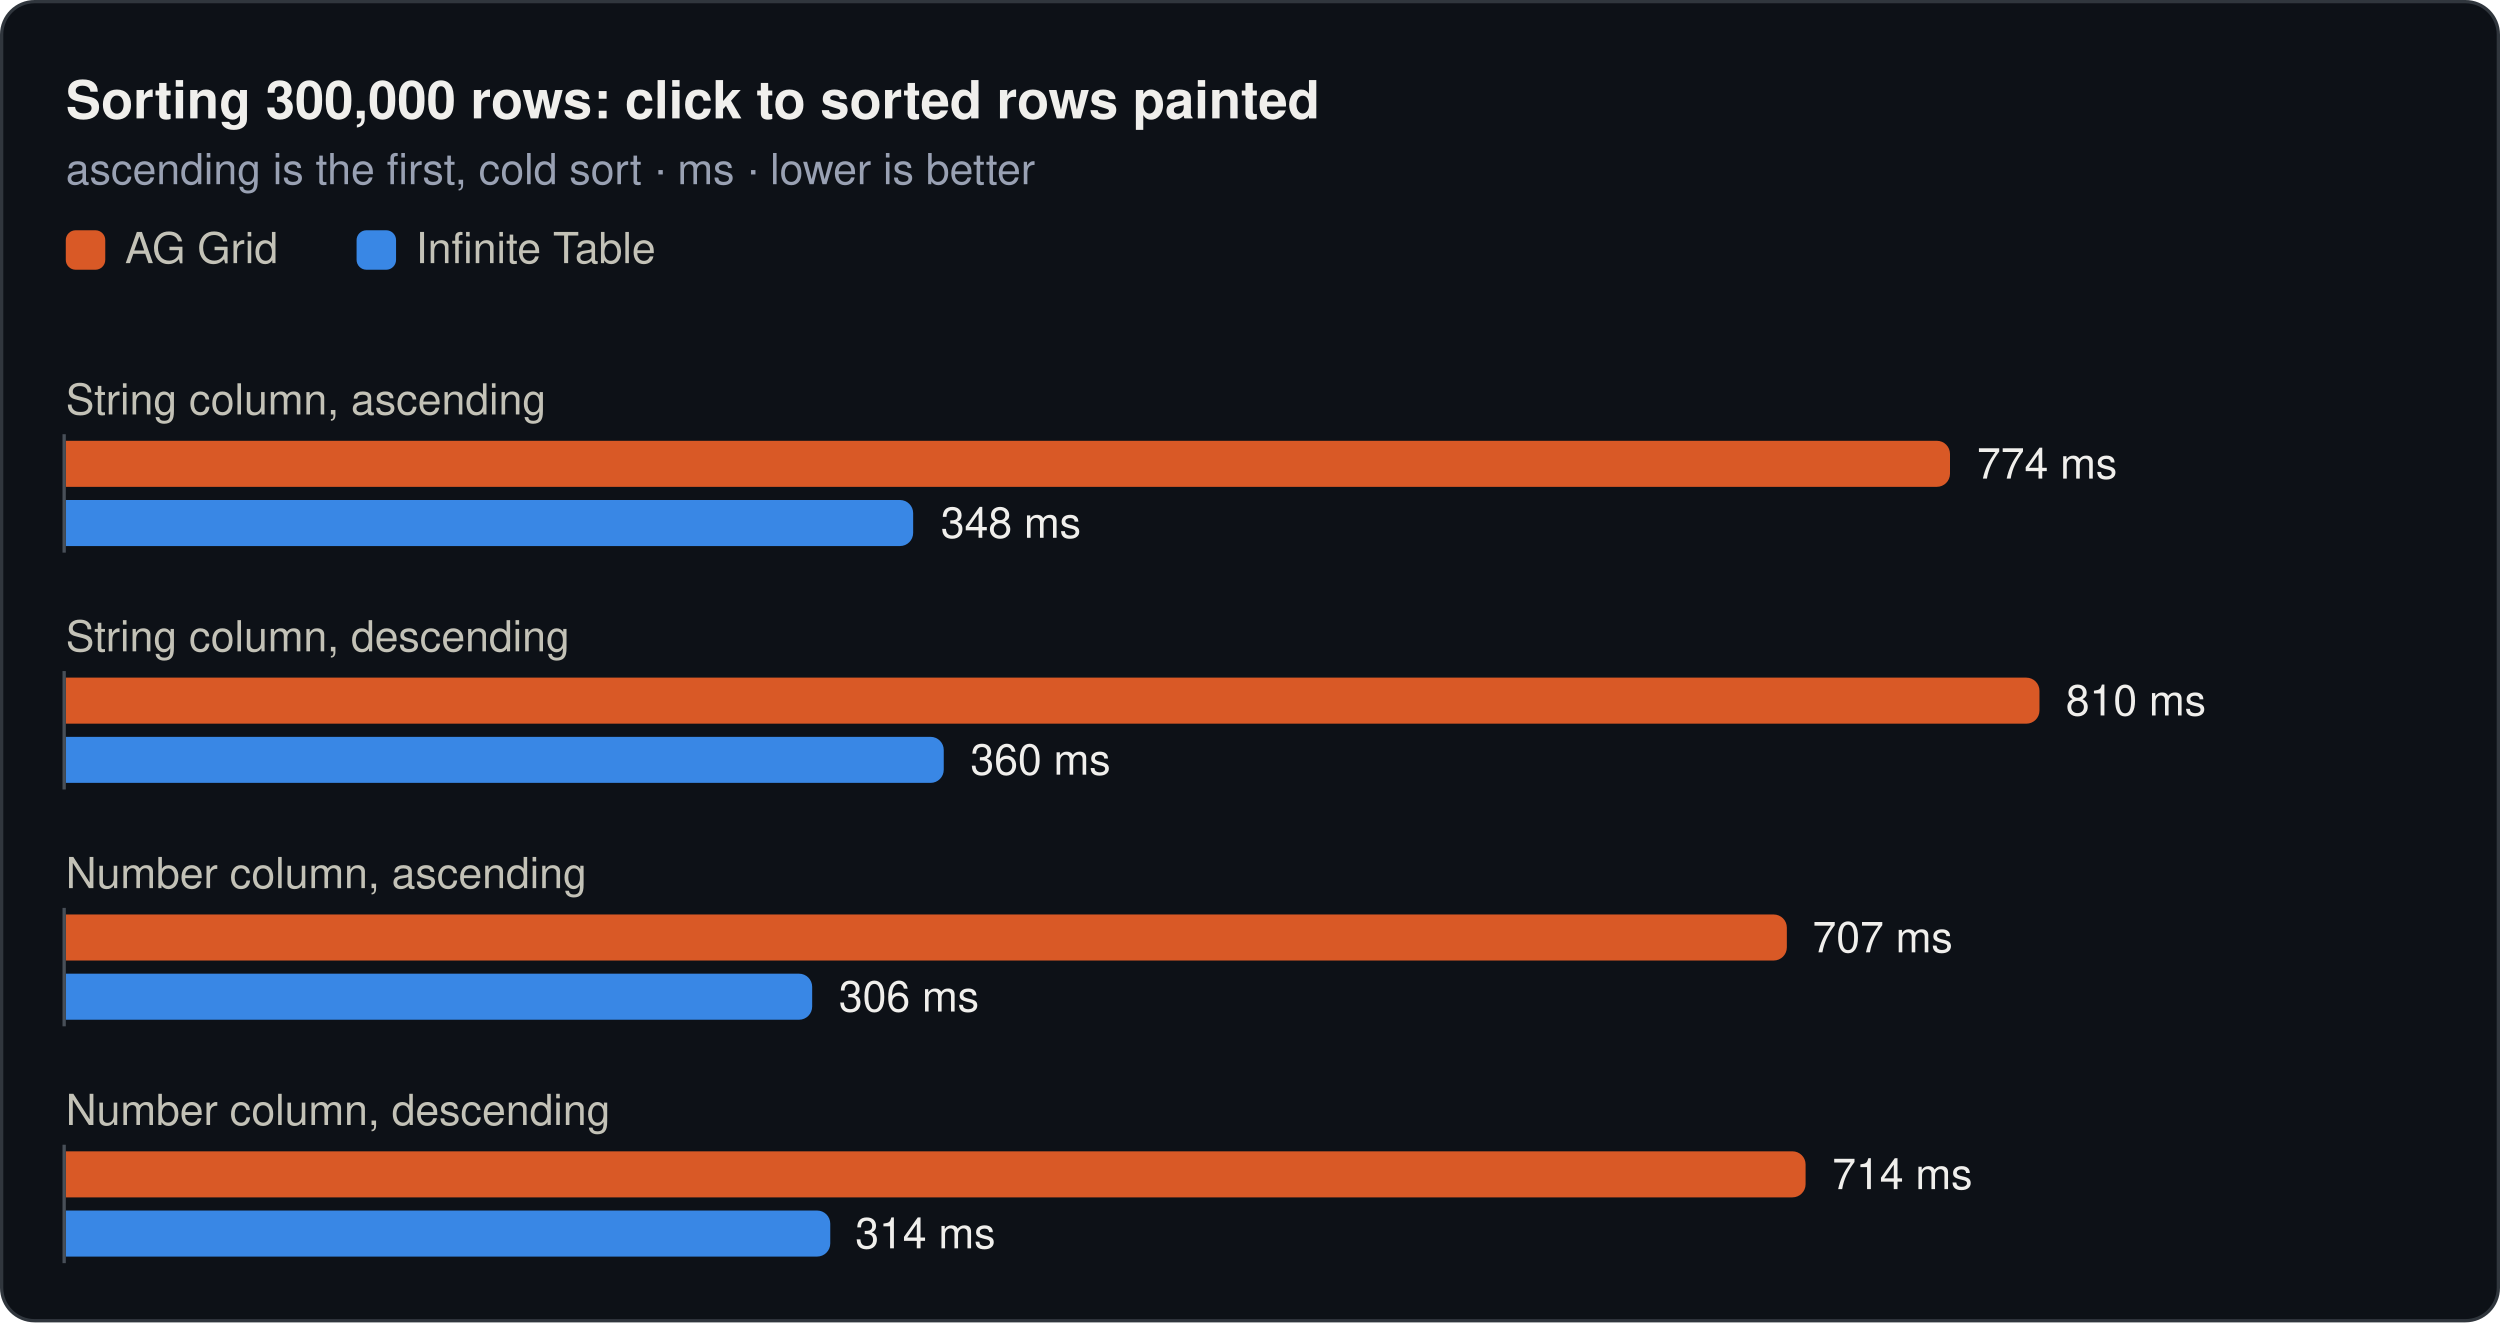
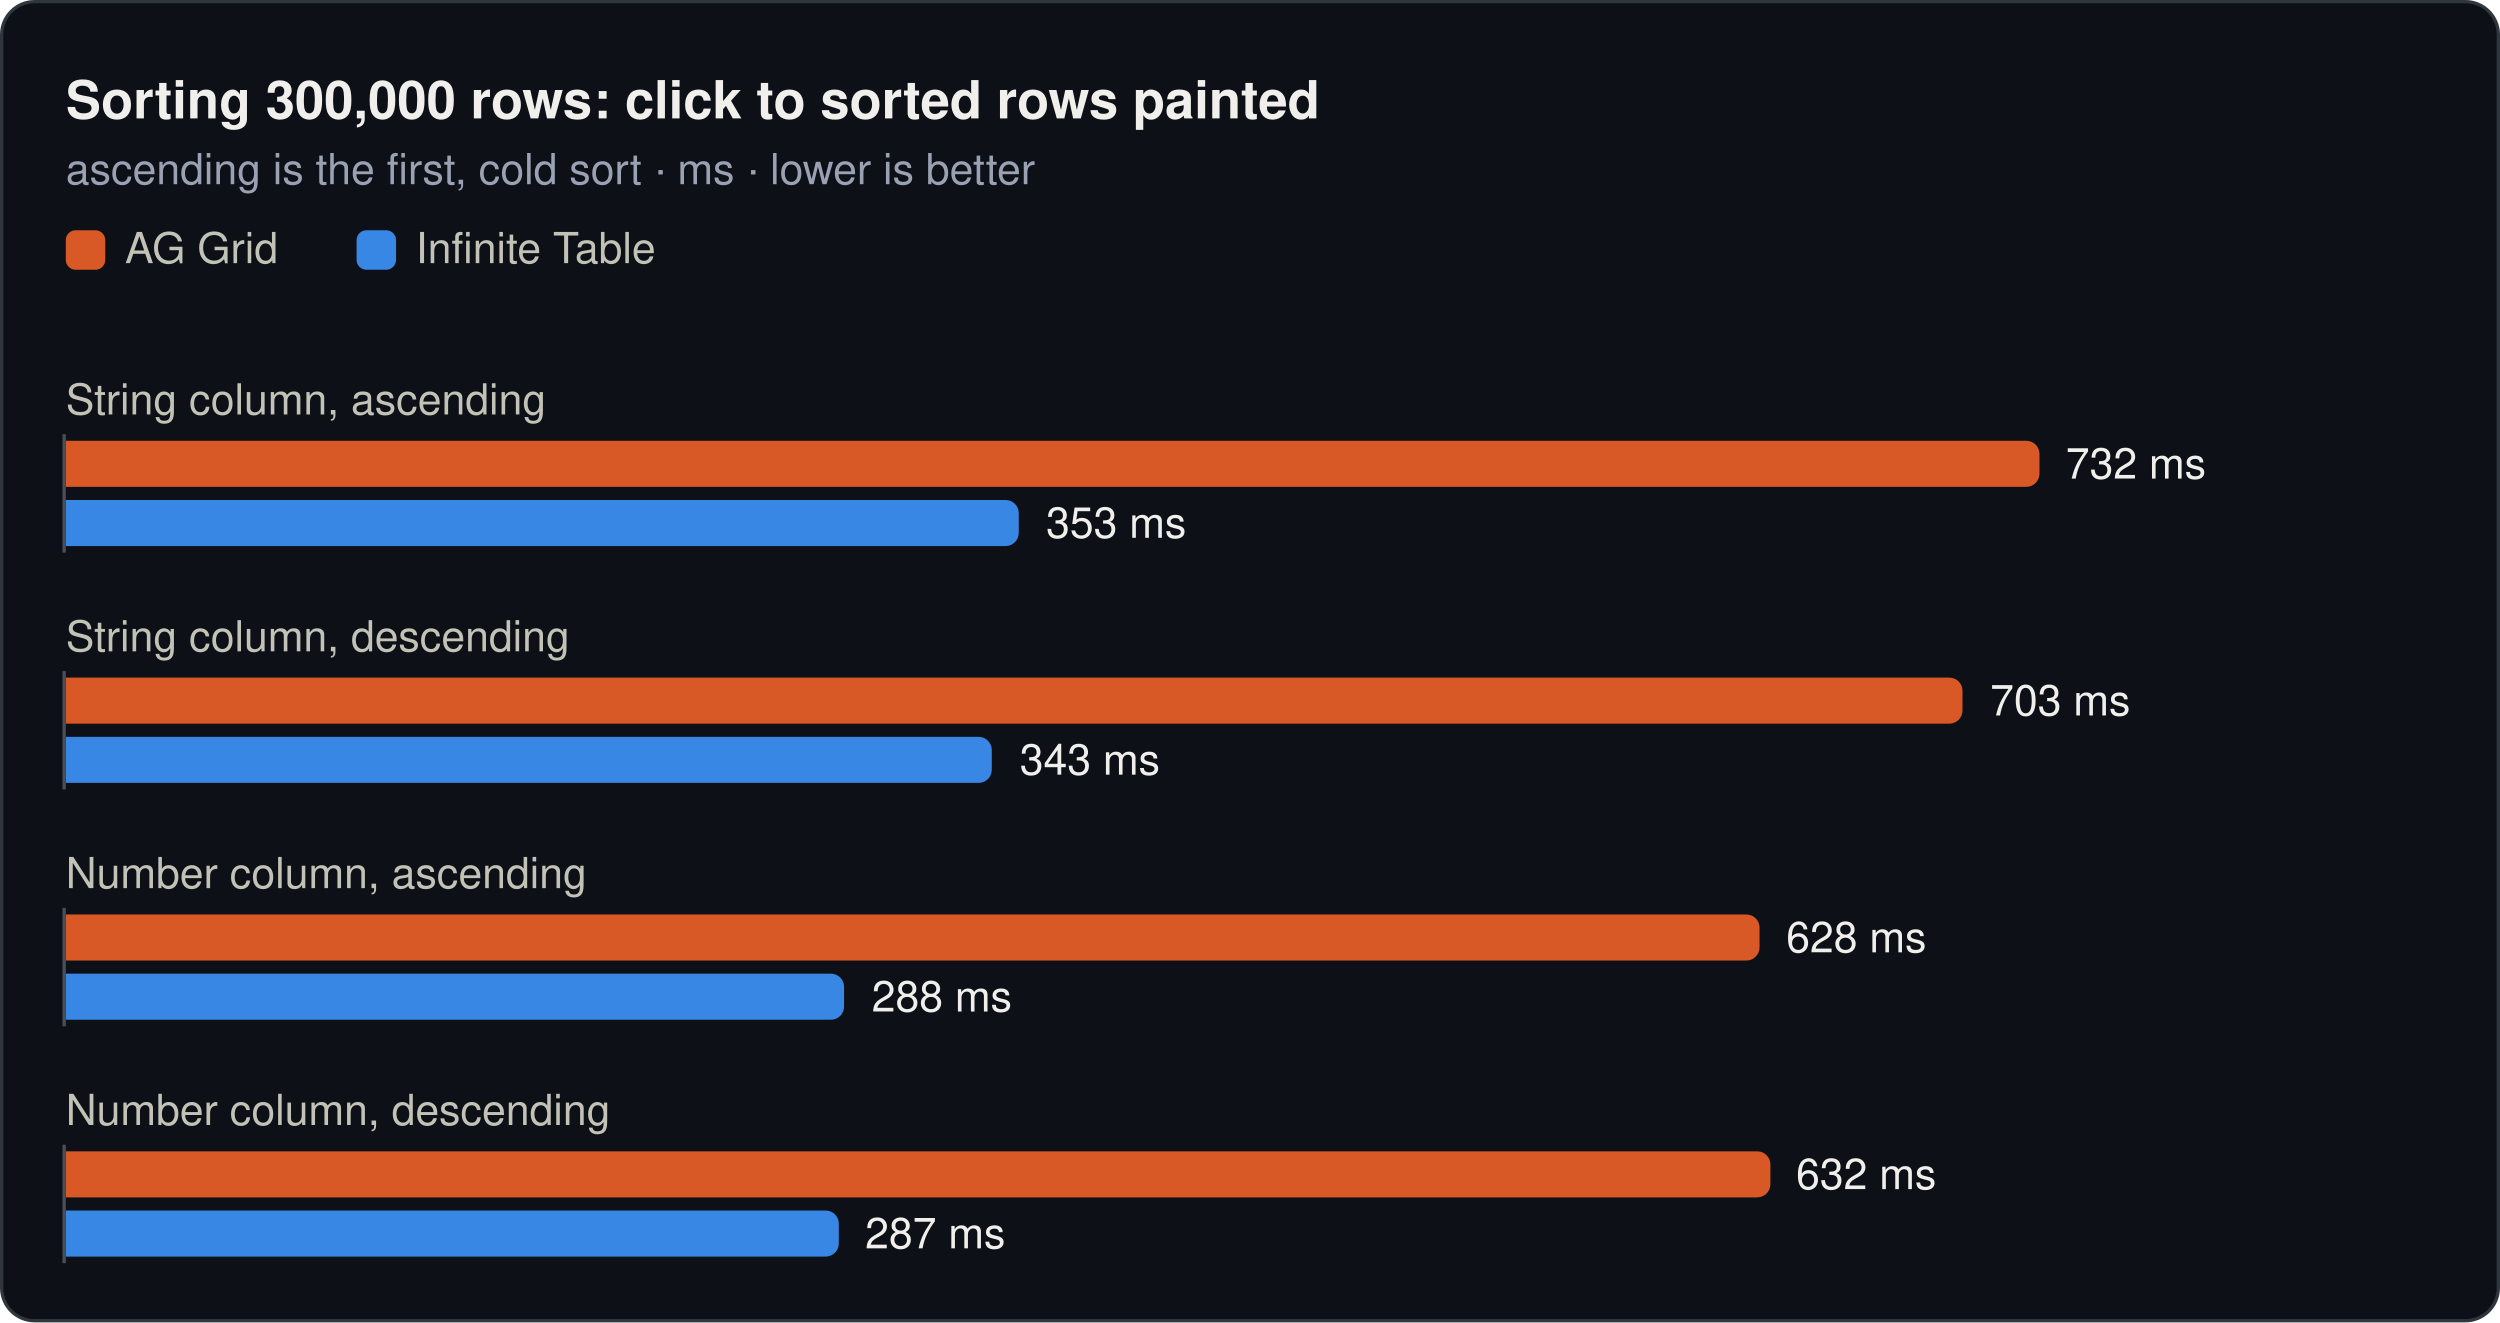
<svg xmlns="http://www.w3.org/2000/svg" width="760" height="402" viewBox="0 0 760 402" role="img">
  <rect x="0.5" y="0.5" width="759" height="401" rx="10" fill="#0d1117" stroke="#30363d" />
  <text x="20" y="36" font-family="system-ui, -apple-system, 'Segoe UI', Helvetica, Arial, sans-serif" font-size="16" font-weight="600" fill="#f0efec">Sorting 300,000 rows: click to sorted rows painted</text>
  <text x="20" y="56" font-family="system-ui, -apple-system, 'Segoe UI', Helvetica, Arial, sans-serif" font-size="13" fill="#99a1b3">ascending is the first, cold sort · ms · lower is better</text>
  <rect x="20" y="70" width="12" height="12" rx="3" fill="#d95926" />
  <text x="38" y="80" font-family="system-ui, -apple-system, 'Segoe UI', Helvetica, Arial, sans-serif" font-size="13" fill="#c3c2b7">AG Grid</text>
  <rect x="108.4" y="70" width="12" height="12" rx="3" fill="#3987e5" />
  <text x="126.4" y="80" font-family="system-ui, -apple-system, 'Segoe UI', Helvetica, Arial, sans-serif" font-size="13" fill="#c3c2b7">Infinite Table</text>
  <text x="20" y="126" font-family="system-ui, -apple-system, 'Segoe UI', Helvetica, Arial, sans-serif" font-size="13" fill="#c3c2b7">String column, ascending</text>
-   <path d="M20,134H588.8a4,4 0 0 1 4,4V144a4,4 0 0 1 -4,4H20Z" fill="#d95926" />
-   <text x="601" y="145.5" font-family="system-ui, -apple-system, 'Segoe UI', Helvetica, Arial, sans-serif" font-size="13" fill="#f0efec">774 ms</text>
-   <path d="M20,152H273.6a4,4 0 0 1 4,4V162a4,4 0 0 1 -4,4H20Z" fill="#3987e5" />
-   <text x="286" y="163.5" font-family="system-ui, -apple-system, 'Segoe UI', Helvetica, Arial, sans-serif" font-size="13" fill="#f0efec">348 ms</text>
+   <path d="M20,134H616a4,4 0 0 1 4,4V144a4,4 0 0 1 -4,4H20Z" fill="#d95926" />
+   <text x="628" y="145.5" font-family="system-ui, -apple-system, 'Segoe UI', Helvetica, Arial, sans-serif" font-size="13" fill="#f0efec">732 ms</text>
+   <path d="M20,152H305.7a4,4 0 0 1 4,4V162a4,4 0 0 1 -4,4H20Z" fill="#3987e5" />
+   <text x="318" y="163.5" font-family="system-ui, -apple-system, 'Segoe UI', Helvetica, Arial, sans-serif" font-size="13" fill="#f0efec">353 ms</text>
  <line x1="19.5" y1="132" x2="19.5" y2="168" stroke="#484f58" stroke-width="1" />
  <text x="20" y="198" font-family="system-ui, -apple-system, 'Segoe UI', Helvetica, Arial, sans-serif" font-size="13" fill="#c3c2b7">String column, descending</text>
-   <path d="M20,206H616a4,4 0 0 1 4,4V216a4,4 0 0 1 -4,4H20Z" fill="#d95926" />
-   <text x="628" y="217.5" font-family="system-ui, -apple-system, 'Segoe UI', Helvetica, Arial, sans-serif" font-size="13" fill="#f0efec">810 ms</text>
-   <path d="M20,224H282.9a4,4 0 0 1 4,4V234a4,4 0 0 1 -4,4H20Z" fill="#3987e5" />
-   <text x="295" y="235.5" font-family="system-ui, -apple-system, 'Segoe UI', Helvetica, Arial, sans-serif" font-size="13" fill="#f0efec">360 ms</text>
+   <path d="M20,206H592.6a4,4 0 0 1 4,4V216a4,4 0 0 1 -4,4H20Z" fill="#d95926" />
+   <text x="605" y="217.5" font-family="system-ui, -apple-system, 'Segoe UI', Helvetica, Arial, sans-serif" font-size="13" fill="#f0efec">703 ms</text>
+   <path d="M20,224H297.5a4,4 0 0 1 4,4V234a4,4 0 0 1 -4,4H20Z" fill="#3987e5" />
+   <text x="310" y="235.5" font-family="system-ui, -apple-system, 'Segoe UI', Helvetica, Arial, sans-serif" font-size="13" fill="#f0efec">343 ms</text>
  <line x1="19.5" y1="204" x2="19.5" y2="240" stroke="#484f58" stroke-width="1" />
  <text x="20" y="270" font-family="system-ui, -apple-system, 'Segoe UI', Helvetica, Arial, sans-serif" font-size="13" fill="#c3c2b7">Number column, ascending</text>
-   <path d="M20,278H539.2a4,4 0 0 1 4,4V288a4,4 0 0 1 -4,4H20Z" fill="#d95926" />
-   <text x="551" y="289.5" font-family="system-ui, -apple-system, 'Segoe UI', Helvetica, Arial, sans-serif" font-size="13" fill="#f0efec">707 ms</text>
-   <path d="M20,296H242.9a4,4 0 0 1 4,4V306a4,4 0 0 1 -4,4H20Z" fill="#3987e5" />
-   <text x="255" y="307.5" font-family="system-ui, -apple-system, 'Segoe UI', Helvetica, Arial, sans-serif" font-size="13" fill="#f0efec">306 ms</text>
+   <path d="M20,278H530.9a4,4 0 0 1 4,4V288a4,4 0 0 1 -4,4H20Z" fill="#d95926" />
+   <text x="543" y="289.5" font-family="system-ui, -apple-system, 'Segoe UI', Helvetica, Arial, sans-serif" font-size="13" fill="#f0efec">628 ms</text>
+   <path d="M20,296H252.6a4,4 0 0 1 4,4V306a4,4 0 0 1 -4,4H20Z" fill="#3987e5" />
+   <text x="265" y="307.5" font-family="system-ui, -apple-system, 'Segoe UI', Helvetica, Arial, sans-serif" font-size="13" fill="#f0efec">288 ms</text>
  <line x1="19.5" y1="276" x2="19.5" y2="312" stroke="#484f58" stroke-width="1" />
  <text x="20" y="342" font-family="system-ui, -apple-system, 'Segoe UI', Helvetica, Arial, sans-serif" font-size="13" fill="#c3c2b7">Number column, descending</text>
-   <path d="M20,350H544.9a4,4 0 0 1 4,4V360a4,4 0 0 1 -4,4H20Z" fill="#d95926" />
-   <text x="557" y="361.5" font-family="system-ui, -apple-system, 'Segoe UI', Helvetica, Arial, sans-serif" font-size="13" fill="#f0efec">714 ms</text>
-   <path d="M20,368H248.4a4,4 0 0 1 4,4V378a4,4 0 0 1 -4,4H20Z" fill="#3987e5" />
-   <text x="260" y="379.5" font-family="system-ui, -apple-system, 'Segoe UI', Helvetica, Arial, sans-serif" font-size="13" fill="#f0efec">314 ms</text>
+   <path d="M20,350H534.2a4,4 0 0 1 4,4V360a4,4 0 0 1 -4,4H20Z" fill="#d95926" />
+   <text x="546" y="361.5" font-family="system-ui, -apple-system, 'Segoe UI', Helvetica, Arial, sans-serif" font-size="13" fill="#f0efec">632 ms</text>
+   <path d="M20,368H251a4,4 0 0 1 4,4V378a4,4 0 0 1 -4,4H20Z" fill="#3987e5" />
+   <text x="263" y="379.5" font-family="system-ui, -apple-system, 'Segoe UI', Helvetica, Arial, sans-serif" font-size="13" fill="#f0efec">287 ms</text>
  <line x1="19.5" y1="348" x2="19.5" y2="384" stroke="#484f58" stroke-width="1" />
</svg>
